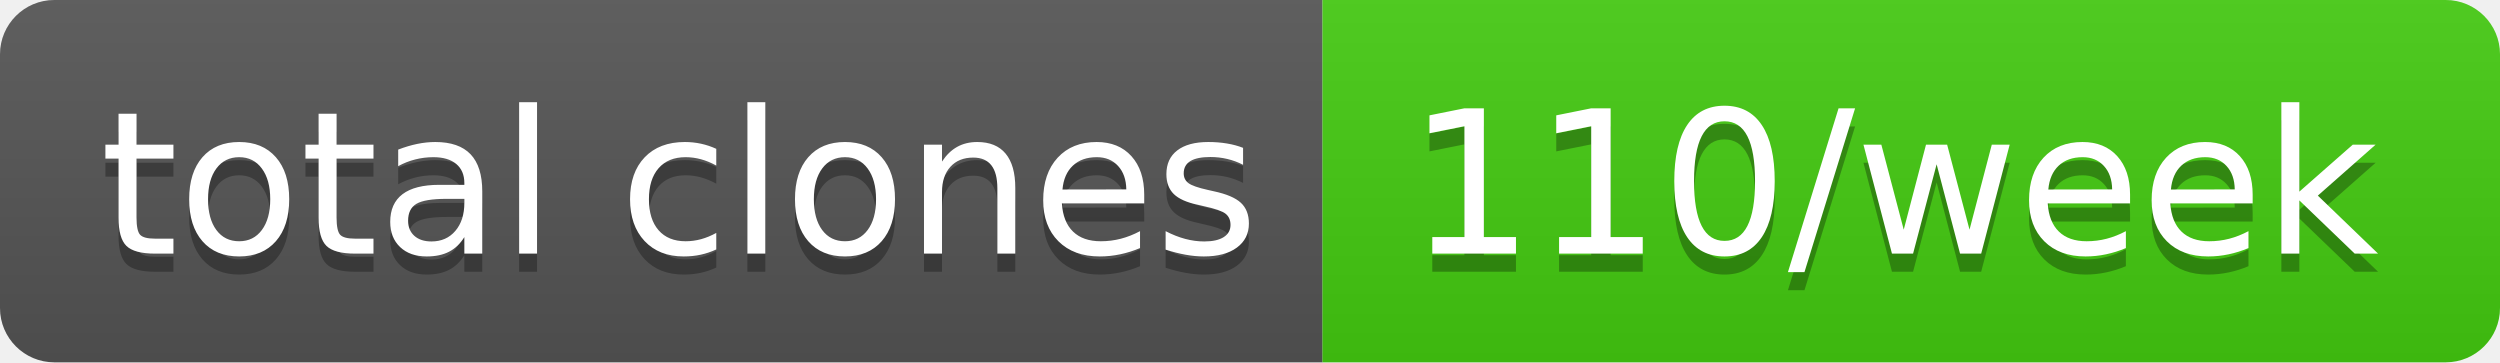
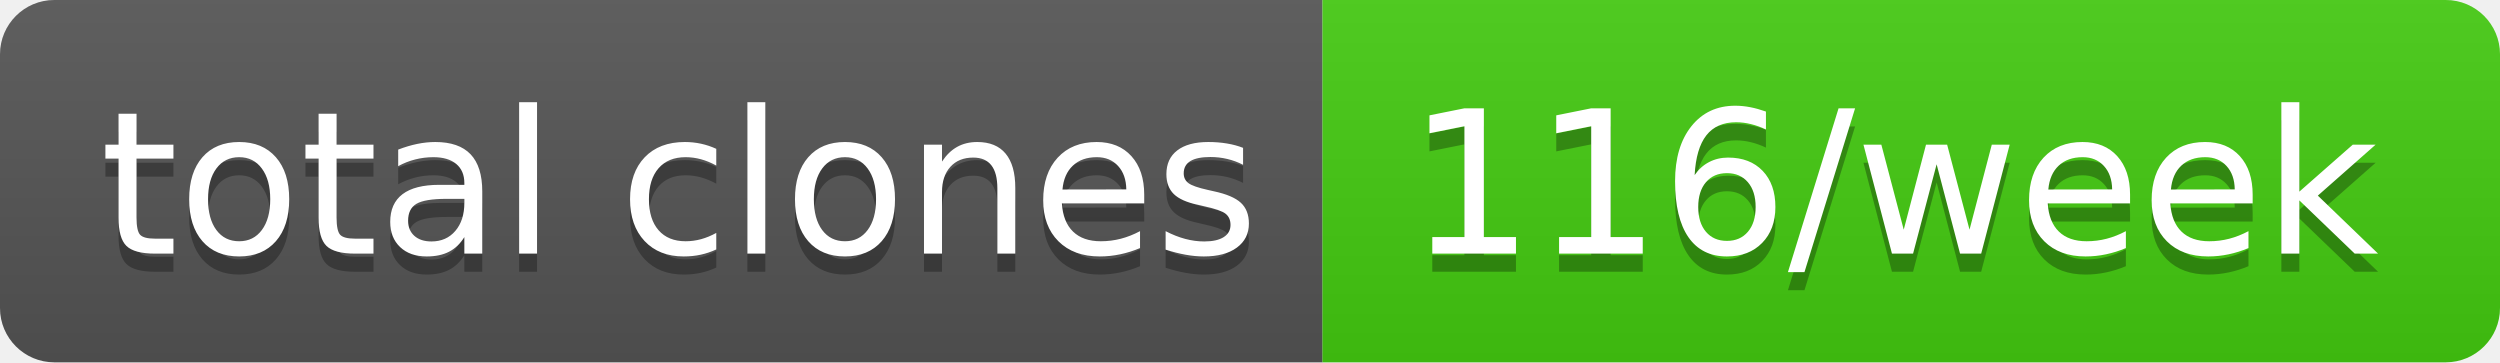
- <svg xmlns="http://www.w3.org/2000/svg" width="138" height="20" role="img" aria-label="total clones: 110/week">
+ <svg xmlns="http://www.w3.org/2000/svg" width="138" height="20" role="img" aria-label="total clones: 116/week">
  <linearGradient id="s" x2="0" y2="100%">
    <stop offset="0" stop-color="#bbb" stop-opacity=".1" />
    <stop offset="1" stop-opacity=".1" />
  </linearGradient>
  <clipPath id="r">
    <rect width="138" height="20" rx="3" fill="#fff" />
  </clipPath>
  <g clip-path="url(#r)">
    <rect width="73" height="20" fill="#555" />
    <rect x="73" width="65" height="20" fill="#4c1" />
    <rect width="138" height="20" fill="url(#s)" />
  </g>
  <g fill="#fff" text-anchor="middle" font-family="Verdana,Geneva,DejaVu Sans,sans-serif" text-rendering="geometricPrecision" font-size="110">
    <text aria-hidden="true" x="375" y="150" fill="#010101" fill-opacity=".3" transform="scale(.1)" textLength="630">total clones</text>
    <text x="375" y="140" transform="scale(.1)" fill="#fff" textLength="630">total clones</text>
-     <text aria-hidden="true" x="1045" y="150" fill="#010101" fill-opacity=".3" transform="scale(.1)" textLength="550">110/week</text>
-     <text x="1045" y="140" transform="scale(.1)" fill="#fff" textLength="550">110/week</text>
+     <text aria-hidden="true" x="1045" y="150" fill="#010101" fill-opacity=".3" transform="scale(.1)" textLength="550">116/week</text>
+     <text x="1045" y="140" transform="scale(.1)" fill="#fff" textLength="550">116/week</text>
  </g>
</svg>
